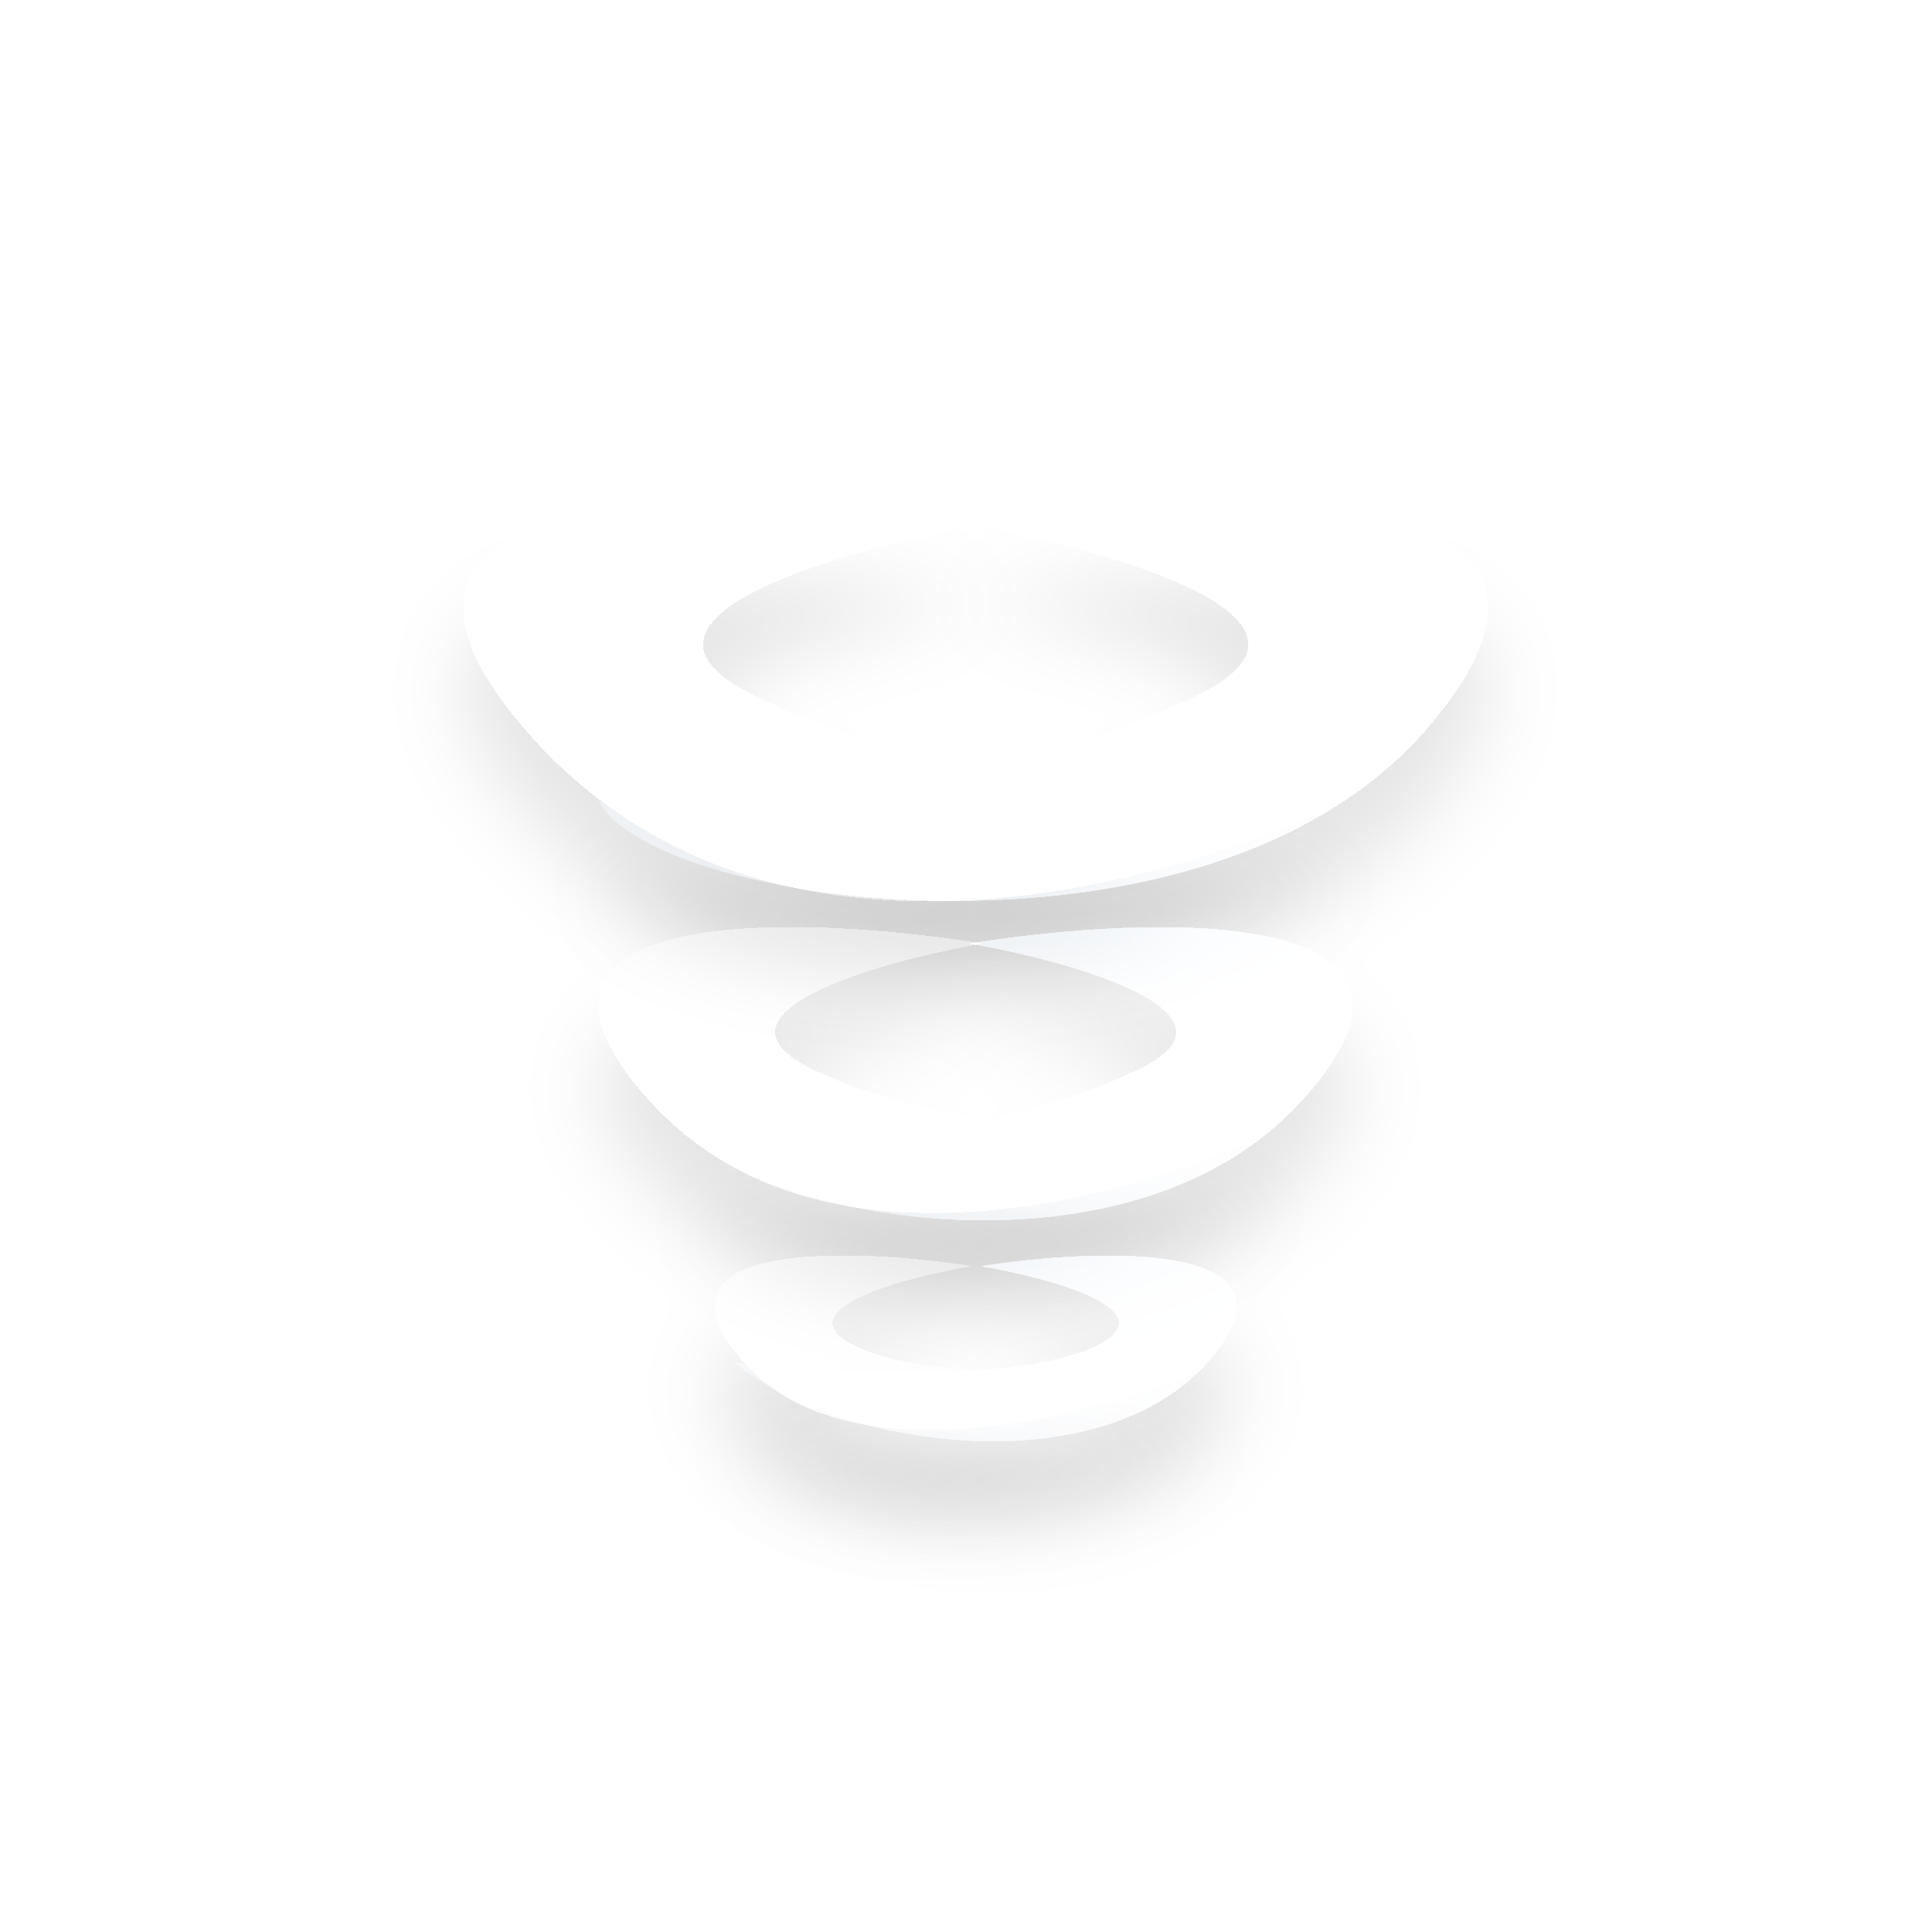
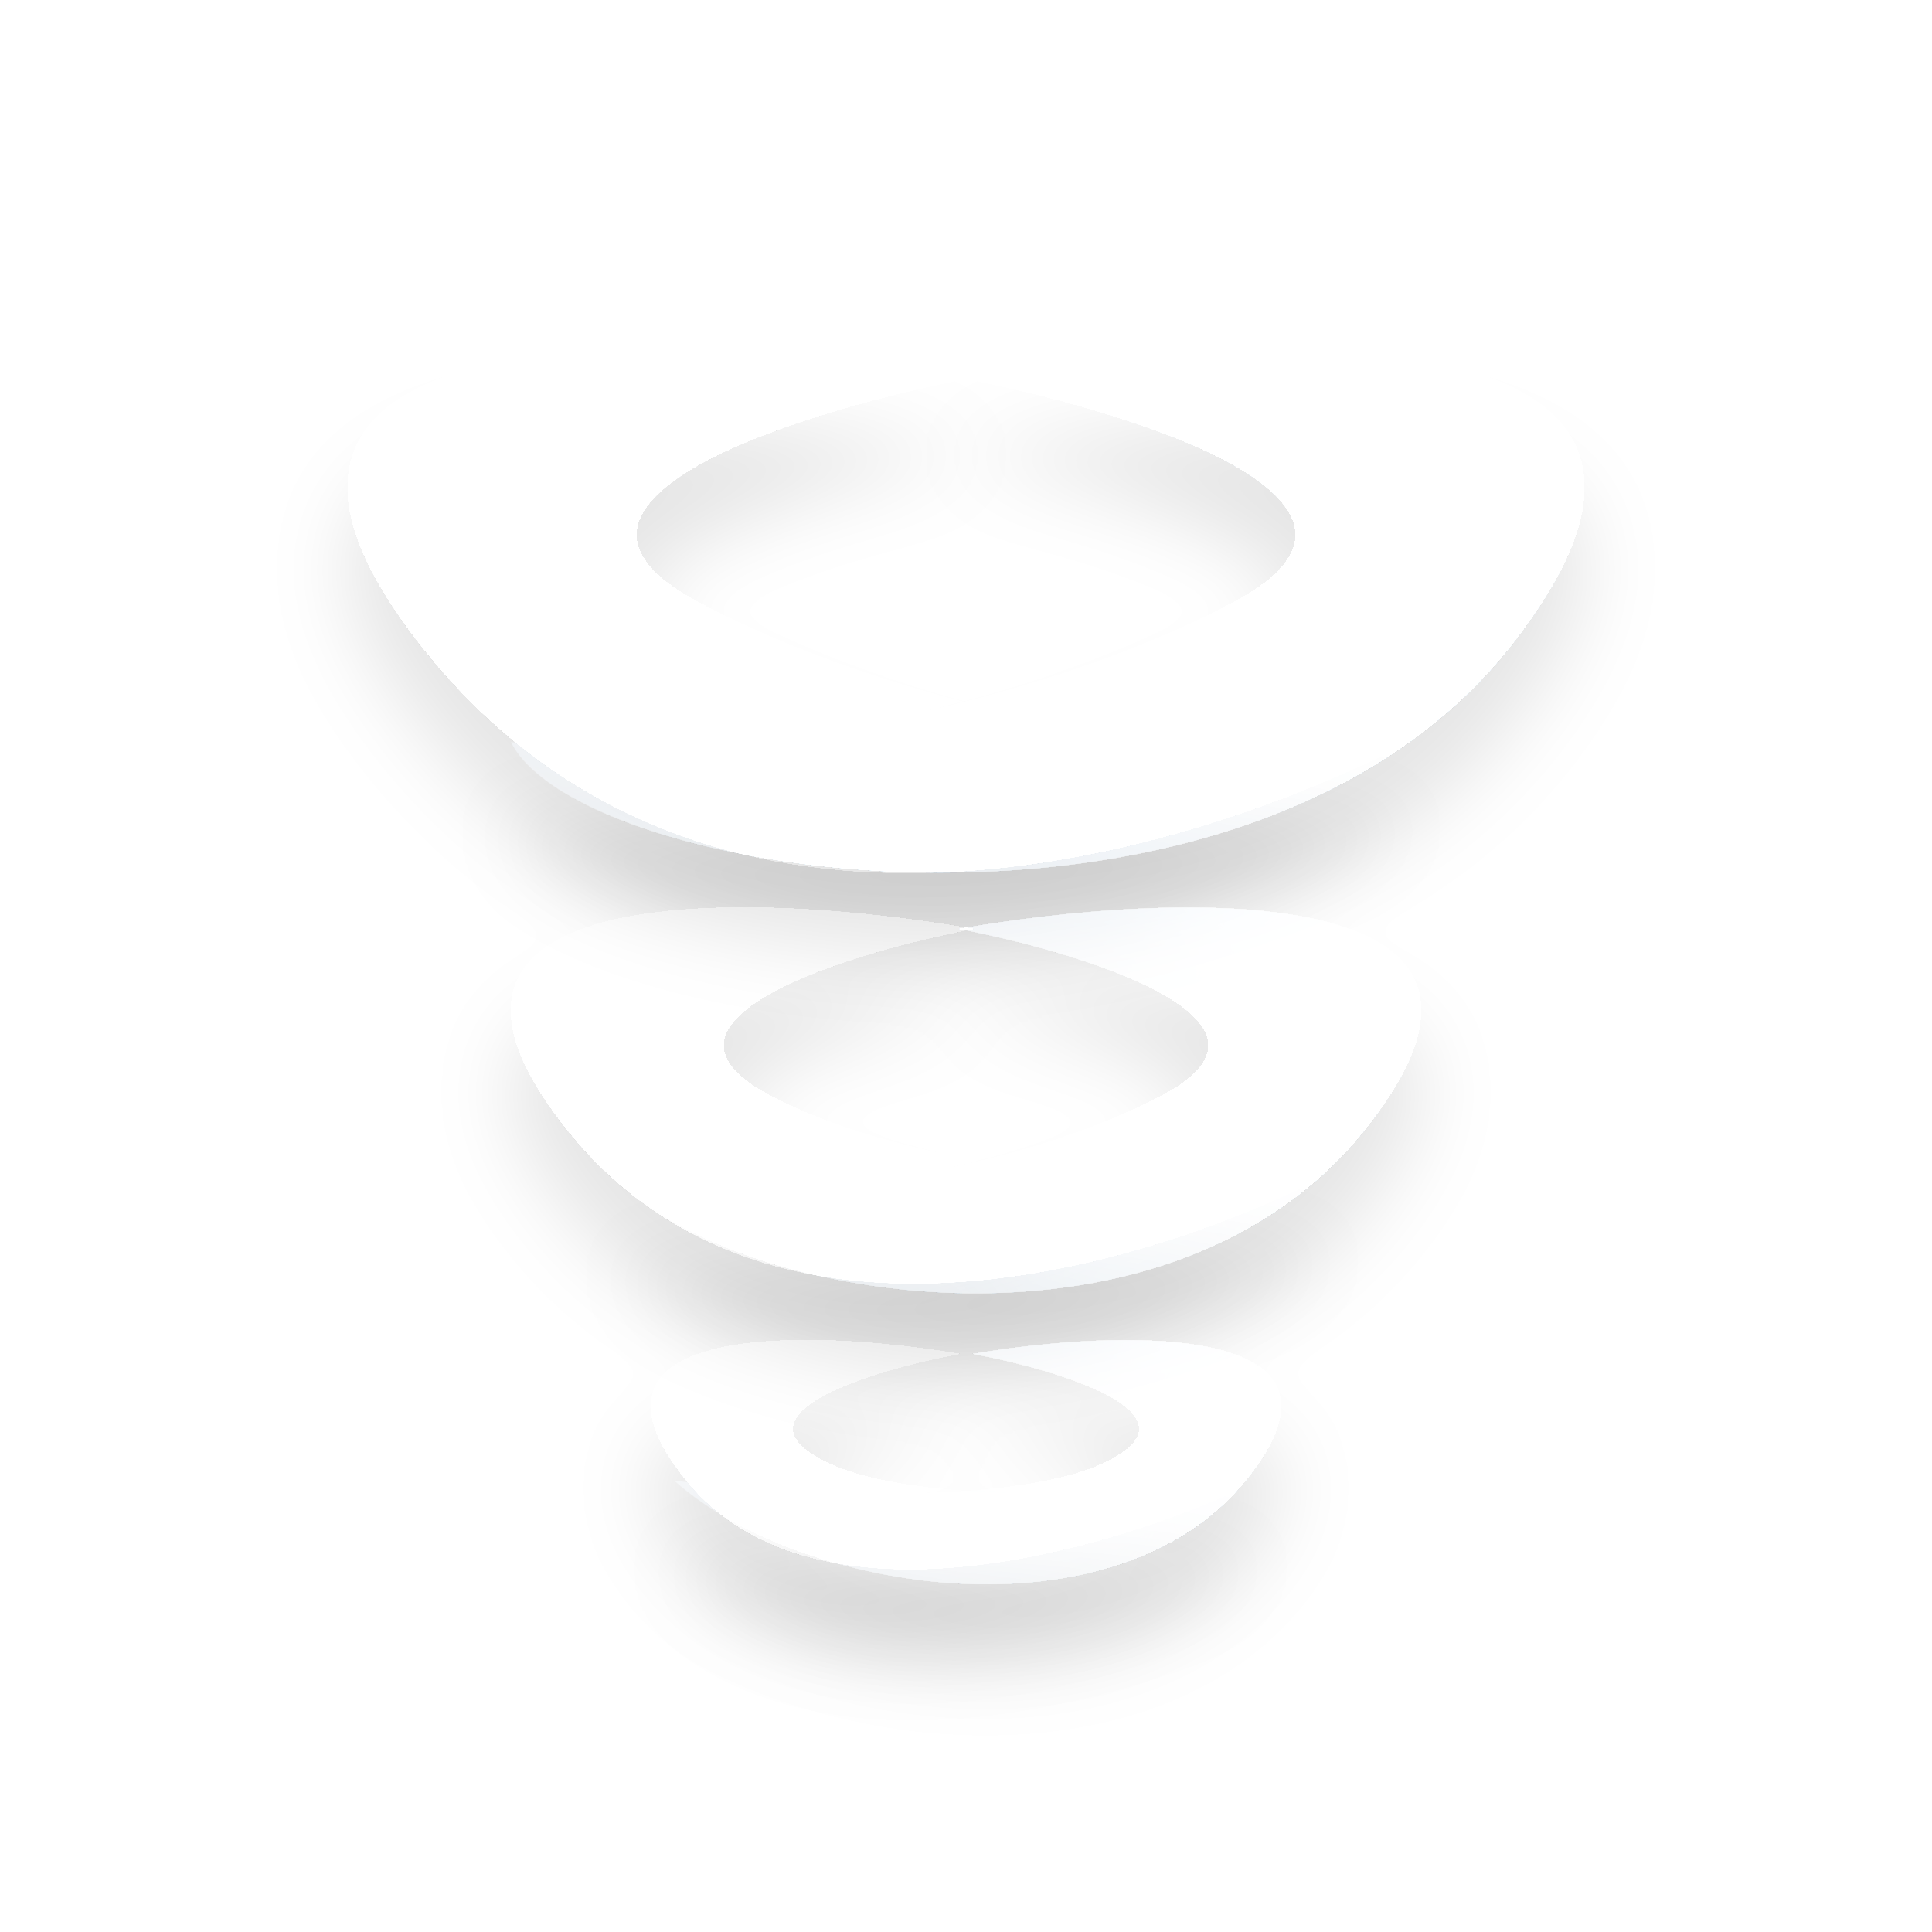
<svg xmlns="http://www.w3.org/2000/svg" width="100" height="100" viewBox="0 0 100 100" fill="none">
  <g style="mix-blend-mode:hard-light" filter="url(#filter0_dii_6_28)">
-     <path d="M39.008 35.999C30.842 32.011 43.544 28.429 50.916 27.137C38.252 25.106 15.759 24.367 27.1 37.66C38.441 50.953 57.592 47.039 69.5 41.5C60.238 42.608 47.173 39.986 39.008 35.999Z" fill="#D9D9D9" />
-     <path d="M39.008 35.999C30.842 32.011 43.544 28.429 50.916 27.137C38.252 25.106 15.759 24.367 27.1 37.66C38.441 50.953 57.592 47.039 69.5 41.5C60.238 42.608 47.173 39.986 39.008 35.999Z" fill="url(#paint0_linear_6_28)" />
-     <path d="M42.043 55.367C36.035 52.429 45.382 49.79 50.806 48.837C41.487 47.341 24.936 46.797 33.281 56.592C41.626 66.387 57.237 62.581 66 58.5C59.185 59.316 48.052 58.306 42.043 55.367Z" fill="#D9D9D9" />
-     <path d="M42.043 55.367C36.035 52.429 45.382 49.79 50.806 48.837C41.487 47.341 24.936 46.797 33.281 56.592C41.626 66.387 57.237 62.581 66 58.5C59.185 59.316 48.052 58.306 42.043 55.367Z" fill="url(#paint1_linear_6_28)" />
-     <path d="M44.362 69.736C40.357 67.847 46.588 66.151 50.204 65.538C43.991 64.576 32.957 64.227 38.521 70.523C44.084 76.82 57.158 73.147 63 70.523C58.456 71.048 48.368 71.625 44.362 69.736Z" fill="#D9D9D9" />
-     <path d="M44.362 69.736C40.357 67.847 46.588 66.151 50.204 65.538C43.991 64.576 32.957 64.227 38.521 70.523C44.084 76.82 57.158 73.147 63 70.523C58.456 71.048 48.368 71.625 44.362 69.736Z" fill="url(#paint2_linear_6_28)" />
+     <path d="M36.123 31.169C26.262 25.917 41.6 21.199 50.502 19.497C35.21 16.822 8.048 15.85 21.743 33.358C35.438 50.866 58.564 45.71 72.943 38.415C61.759 39.874 45.983 36.422 36.123 31.169Z" fill="#D9D9D9" />
+     <path d="M36.123 31.169C26.262 25.917 41.6 21.199 50.502 19.497C35.21 16.822 8.048 15.85 21.743 33.358C35.438 50.866 58.564 45.71 72.943 38.415C61.759 39.874 45.983 36.422 36.123 31.169Z" fill="url(#paint0_linear_6_28)" />
+     <path d="M39.788 56.68C32.533 52.809 43.819 49.333 50.37 48.079C39.117 46.108 19.13 45.392 29.207 58.292C39.285 71.193 58.136 66.181 68.717 60.806C60.487 61.881 47.044 60.55 39.788 56.68Z" fill="#D9D9D9" />
+     <path d="M39.788 56.68C32.533 52.809 43.819 49.333 50.37 48.079C39.117 46.108 19.13 45.392 29.207 58.292C39.285 71.193 58.136 66.181 68.717 60.806C60.487 61.881 47.044 60.55 39.788 56.68Z" fill="url(#paint1_linear_6_28)" />
+     <path d="M42.588 75.605C37.751 73.117 45.276 70.882 49.642 70.076C42.141 68.809 28.816 68.348 35.534 76.641C42.252 84.935 58.04 80.097 65.094 76.641C59.608 77.333 47.425 78.093 42.588 75.605Z" fill="#D9D9D9" />
+     <path d="M42.588 75.605C37.751 73.117 45.276 70.882 49.642 70.076C42.141 68.809 28.816 68.348 35.534 76.641C42.252 84.935 58.04 80.097 65.094 76.641C59.608 77.333 47.425 78.093 42.588 75.605Z" fill="url(#paint2_linear_6_28)" />
  </g>
  <g style="mix-blend-mode:hard-light" filter="url(#filter1_dii_6_28)">
-     <path d="M61.992 35.999C70.158 32.011 57.456 28.429 50.084 27.137C62.748 25.106 85.241 24.367 73.9 37.66C62.559 50.953 34 47 31 41.5C40.262 42.608 53.827 39.986 61.992 35.999Z" fill="#CDE6FF" />
-     <path d="M61.992 35.999C70.158 32.011 57.456 28.429 50.084 27.137C62.748 25.106 85.241 24.367 73.9 37.66C62.559 50.953 34 47 31 41.5C40.262 42.608 53.827 39.986 61.992 35.999Z" fill="url(#paint3_linear_6_28)" />
-     <path d="M58.957 55.367C64.965 52.429 55.618 49.79 50.194 48.837C59.513 47.341 76.064 46.797 67.719 56.592C59.374 66.387 41 63.5 36 59C42.815 59.816 52.948 58.306 58.957 55.367Z" fill="#CDE6FF" />
-     <path d="M58.957 55.367C64.965 52.429 55.618 49.79 50.194 48.837C59.513 47.341 76.064 46.797 67.719 56.592C59.374 66.387 41 63.5 36 59C42.815 59.816 52.948 58.306 58.957 55.367Z" fill="url(#paint4_linear_6_28)" />
-     <path d="M56.638 69.736C60.643 67.847 54.412 66.151 50.796 65.538C57.009 64.576 68.043 64.227 62.479 70.523C56.916 76.82 43.5 75 38 70.523C42.544 71.048 52.632 71.625 56.638 69.736Z" fill="#CDE6FF" />
-     <path d="M56.638 69.736C60.643 67.847 54.412 66.151 50.796 65.538C57.009 64.576 68.043 64.227 62.479 70.523C56.916 76.82 43.5 75 38 70.523C42.544 71.048 52.632 71.625 56.638 69.736Z" fill="url(#paint5_linear_6_28)" />
+     <path d="M63.877 31.169C73.738 25.917 58.4 21.199 49.498 19.497C64.79 16.822 91.952 15.85 78.257 33.358C64.562 50.866 30.076 45.659 26.453 38.415C37.637 39.874 54.017 36.422 63.877 31.169Z" fill="#CDE6FF" />
+     <path d="M63.877 31.169C73.738 25.917 58.4 21.199 49.498 19.497C64.79 16.822 91.952 15.85 78.257 33.358C64.562 50.866 30.076 45.659 26.453 38.415C37.637 39.874 54.017 36.422 63.877 31.169Z" fill="url(#paint3_linear_6_28)" />
+     <path d="M60.212 56.68C67.467 52.809 56.181 49.333 49.63 48.079C60.883 46.108 80.87 45.392 70.793 58.292C60.715 71.193 38.528 67.391 32.49 61.464C40.72 62.539 52.956 60.55 60.212 56.68Z" fill="#CDE6FF" />
+     <path d="M60.212 56.68C67.467 52.809 56.181 49.333 49.63 48.079C60.883 46.108 80.87 45.392 70.793 58.292C60.715 71.193 38.528 67.391 32.49 61.464C40.72 62.539 52.956 60.55 60.212 56.68Z" fill="url(#paint4_linear_6_28)" />
+     <path d="M57.412 75.605C62.249 73.117 54.724 70.882 50.358 70.076C57.859 68.809 71.184 68.348 64.466 76.641C57.748 84.935 41.547 82.538 34.906 76.641C40.392 77.333 52.575 78.093 57.412 75.605Z" fill="#CDE6FF" />
+     <path d="M57.412 75.605C62.249 73.117 54.724 70.882 50.358 70.076C57.859 68.809 71.184 68.348 64.466 76.641C57.748 84.935 41.547 82.538 34.906 76.641C40.392 77.333 52.575 78.093 57.412 75.605Z" fill="url(#paint5_linear_6_28)" />
  </g>
  <defs>
-     <filter id="filter0_dii_6_28" x="20" y="22" width="53.5" height="60" filterUnits="userSpaceOnUse" color-interpolation-filters="sRGB">
+     <filter id="filter0_dii_6_28" x="14" y="14" width="62.943" height="75.221" filterUnits="userSpaceOnUse" color-interpolation-filters="sRGB">
      <feFlood flood-opacity="0" result="BackgroundImageFix" />
      <feColorMatrix in="SourceAlpha" type="matrix" values="0 0 0 0 0 0 0 0 0 0 0 0 0 0 0 0 0 0 127 0" result="hardAlpha" />
      <feOffset dy="4" />
      <feGaussianBlur stdDeviation="2" />
      <feComposite in2="hardAlpha" operator="out" />
      <feColorMatrix type="matrix" values="0 0 0 0 0 0 0 0 0 0 0 0 0 0 0 0 0 0 0.1 0" />
      <feBlend mode="normal" in2="BackgroundImageFix" result="effect1_dropShadow_6_28" />
      <feBlend mode="normal" in="SourceGraphic" in2="effect1_dropShadow_6_28" result="shape" />
      <feColorMatrix in="SourceAlpha" type="matrix" values="0 0 0 0 0 0 0 0 0 0 0 0 0 0 0 0 0 0 127 0" result="hardAlpha" />
      <feOffset dy="-4" />
      <feGaussianBlur stdDeviation="2" />
      <feComposite in2="hardAlpha" operator="arithmetic" k2="-1" k3="1" />
      <feColorMatrix type="matrix" values="0 0 0 0 0.176 0 0 0 0 0.176 0 0 0 0 0.176 0 0 0 0.25 0" />
      <feBlend mode="normal" in2="shape" result="effect2_innerShadow_6_28" />
      <feColorMatrix in="SourceAlpha" type="matrix" values="0 0 0 0 0 0 0 0 0 0 0 0 0 0 0 0 0 0 127 0" result="hardAlpha" />
      <feOffset dy="4" />
      <feGaussianBlur stdDeviation="2" />
      <feComposite in2="hardAlpha" operator="arithmetic" k2="-1" k3="1" />
      <feColorMatrix type="matrix" values="0 0 0 0 0.941 0 0 0 0 0.941 0 0 0 0 0.949 0 0 0 0.2 0" />
      <feBlend mode="normal" in2="effect2_innerShadow_6_28" result="effect3_innerShadow_6_28" />
    </filter>
-     <filter id="filter1_dii_6_28" x="27" y="22" width="54" height="60.592" filterUnits="userSpaceOnUse" color-interpolation-filters="sRGB">
+     <filter id="filter1_dii_6_28" x="22.453" y="14" width="63.547" height="76" filterUnits="userSpaceOnUse" color-interpolation-filters="sRGB">
      <feFlood flood-opacity="0" result="BackgroundImageFix" />
      <feColorMatrix in="SourceAlpha" type="matrix" values="0 0 0 0 0 0 0 0 0 0 0 0 0 0 0 0 0 0 127 0" result="hardAlpha" />
      <feOffset dy="4" />
      <feGaussianBlur stdDeviation="2" />
      <feComposite in2="hardAlpha" operator="out" />
      <feColorMatrix type="matrix" values="0 0 0 0 0 0 0 0 0 0 0 0 0 0 0 0 0 0 0.1 0" />
      <feBlend mode="normal" in2="BackgroundImageFix" result="effect1_dropShadow_6_28" />
      <feBlend mode="normal" in="SourceGraphic" in2="effect1_dropShadow_6_28" result="shape" />
      <feColorMatrix in="SourceAlpha" type="matrix" values="0 0 0 0 0 0 0 0 0 0 0 0 0 0 0 0 0 0 127 0" result="hardAlpha" />
      <feOffset dy="-4" />
      <feGaussianBlur stdDeviation="2" />
      <feComposite in2="hardAlpha" operator="arithmetic" k2="-1" k3="1" />
      <feColorMatrix type="matrix" values="0 0 0 0 0.176 0 0 0 0 0.176 0 0 0 0 0.176 0 0 0 0.25 0" />
      <feBlend mode="normal" in2="shape" result="effect2_innerShadow_6_28" />
      <feColorMatrix in="SourceAlpha" type="matrix" values="0 0 0 0 0 0 0 0 0 0 0 0 0 0 0 0 0 0 127 0" result="hardAlpha" />
      <feOffset dy="4" />
      <feGaussianBlur stdDeviation="2" />
      <feComposite in2="hardAlpha" operator="arithmetic" k2="-1" k3="1" />
      <feColorMatrix type="matrix" values="0 0 0 0 0.941 0 0 0 0 0.941 0 0 0 0 0.949 0 0 0 0.2 0" />
      <feBlend mode="normal" in2="effect2_innerShadow_6_28" result="effect3_innerShadow_6_28" />
    </filter>
-     <linearGradient id="paint0_linear_6_28" x1="68.289" y1="25.567" x2="68.289" y2="43.407" gradientUnits="userSpaceOnUse">
+     <linearGradient id="paint0_linear_6_28" x1="71.481" y1="17.43" x2="71.481" y2="40.927" gradientUnits="userSpaceOnUse">
      <stop stop-color="#2D2D2D" stop-opacity="0" />
      <stop offset="1" stop-color="#2D2D2D" stop-opacity="0.1" />
    </linearGradient>
-     <linearGradient id="paint1_linear_6_28" x1="63.59" y1="47.681" x2="63.59" y2="60.826" gradientUnits="userSpaceOnUse">
+     <linearGradient id="paint1_linear_6_28" x1="65.806" y1="46.556" x2="65.806" y2="63.87" gradientUnits="userSpaceOnUse">
      <stop stop-color="#2D2D2D" stop-opacity="0" />
      <stop offset="1" stop-color="#2D2D2D" stop-opacity="0.1" />
    </linearGradient>
-     <linearGradient id="paint2_linear_6_28" x1="58.727" y1="64.795" x2="58.727" y2="73.246" gradientUnits="userSpaceOnUse">
+     <linearGradient id="paint2_linear_6_28" x1="59.934" y1="69.097" x2="59.934" y2="80.227" gradientUnits="userSpaceOnUse">
      <stop stop-color="#2D2D2D" stop-opacity="0" />
      <stop offset="1" stop-color="#2D2D2D" stop-opacity="0.1" />
    </linearGradient>
-     <linearGradient id="paint3_linear_6_28" x1="32.711" y1="25.567" x2="32.711" y2="43.407" gradientUnits="userSpaceOnUse">
+     <linearGradient id="paint3_linear_6_28" x1="28.519" y1="17.43" x2="28.519" y2="40.927" gradientUnits="userSpaceOnUse">
      <stop stop-color="#2D2D2D" stop-opacity="0" />
      <stop offset="1" stop-color="#2D2D2D" stop-opacity="0.1" />
    </linearGradient>
-     <linearGradient id="paint4_linear_6_28" x1="37.41" y1="47.681" x2="37.41" y2="60.826" gradientUnits="userSpaceOnUse">
+     <linearGradient id="paint4_linear_6_28" x1="34.194" y1="46.556" x2="34.194" y2="63.87" gradientUnits="userSpaceOnUse">
      <stop stop-color="#2D2D2D" stop-opacity="0" />
      <stop offset="1" stop-color="#2D2D2D" stop-opacity="0.1" />
    </linearGradient>
-     <linearGradient id="paint5_linear_6_28" x1="42.273" y1="64.795" x2="42.273" y2="73.246" gradientUnits="userSpaceOnUse">
+     <linearGradient id="paint5_linear_6_28" x1="40.066" y1="69.097" x2="40.066" y2="80.227" gradientUnits="userSpaceOnUse">
      <stop stop-color="#2D2D2D" stop-opacity="0" />
      <stop offset="1" stop-color="#2D2D2D" stop-opacity="0.1" />
    </linearGradient>
  </defs>
</svg>
